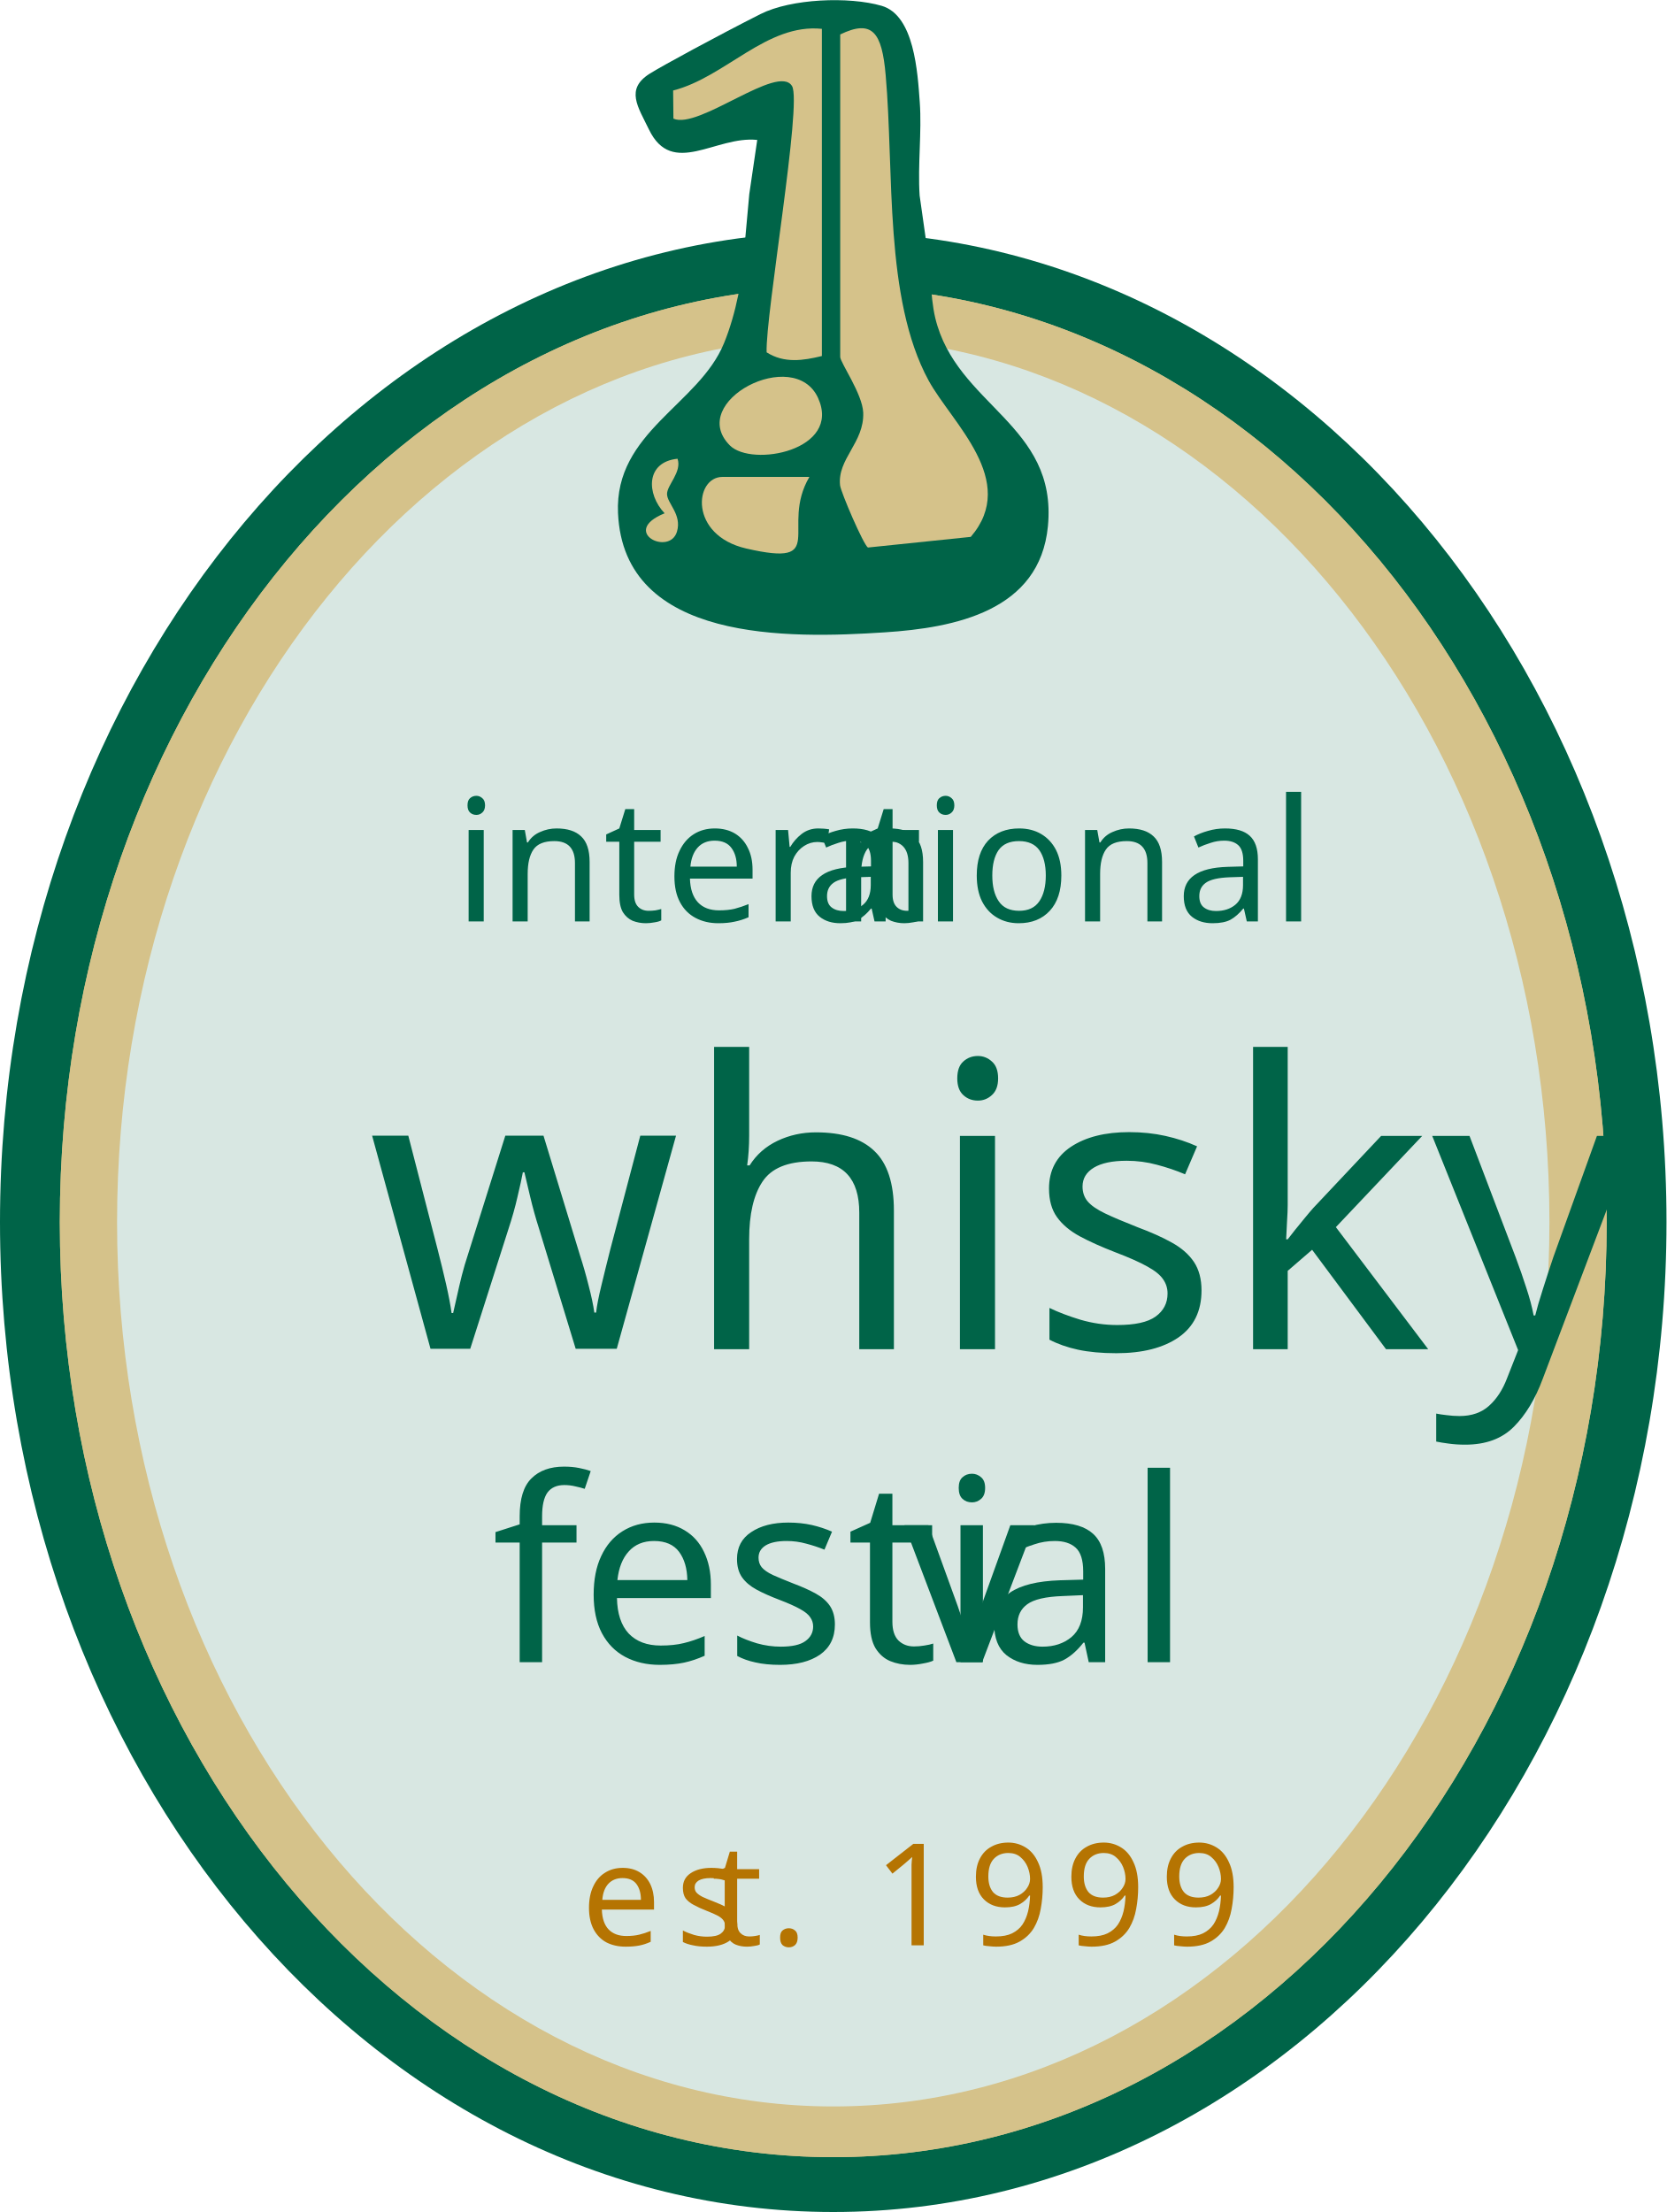
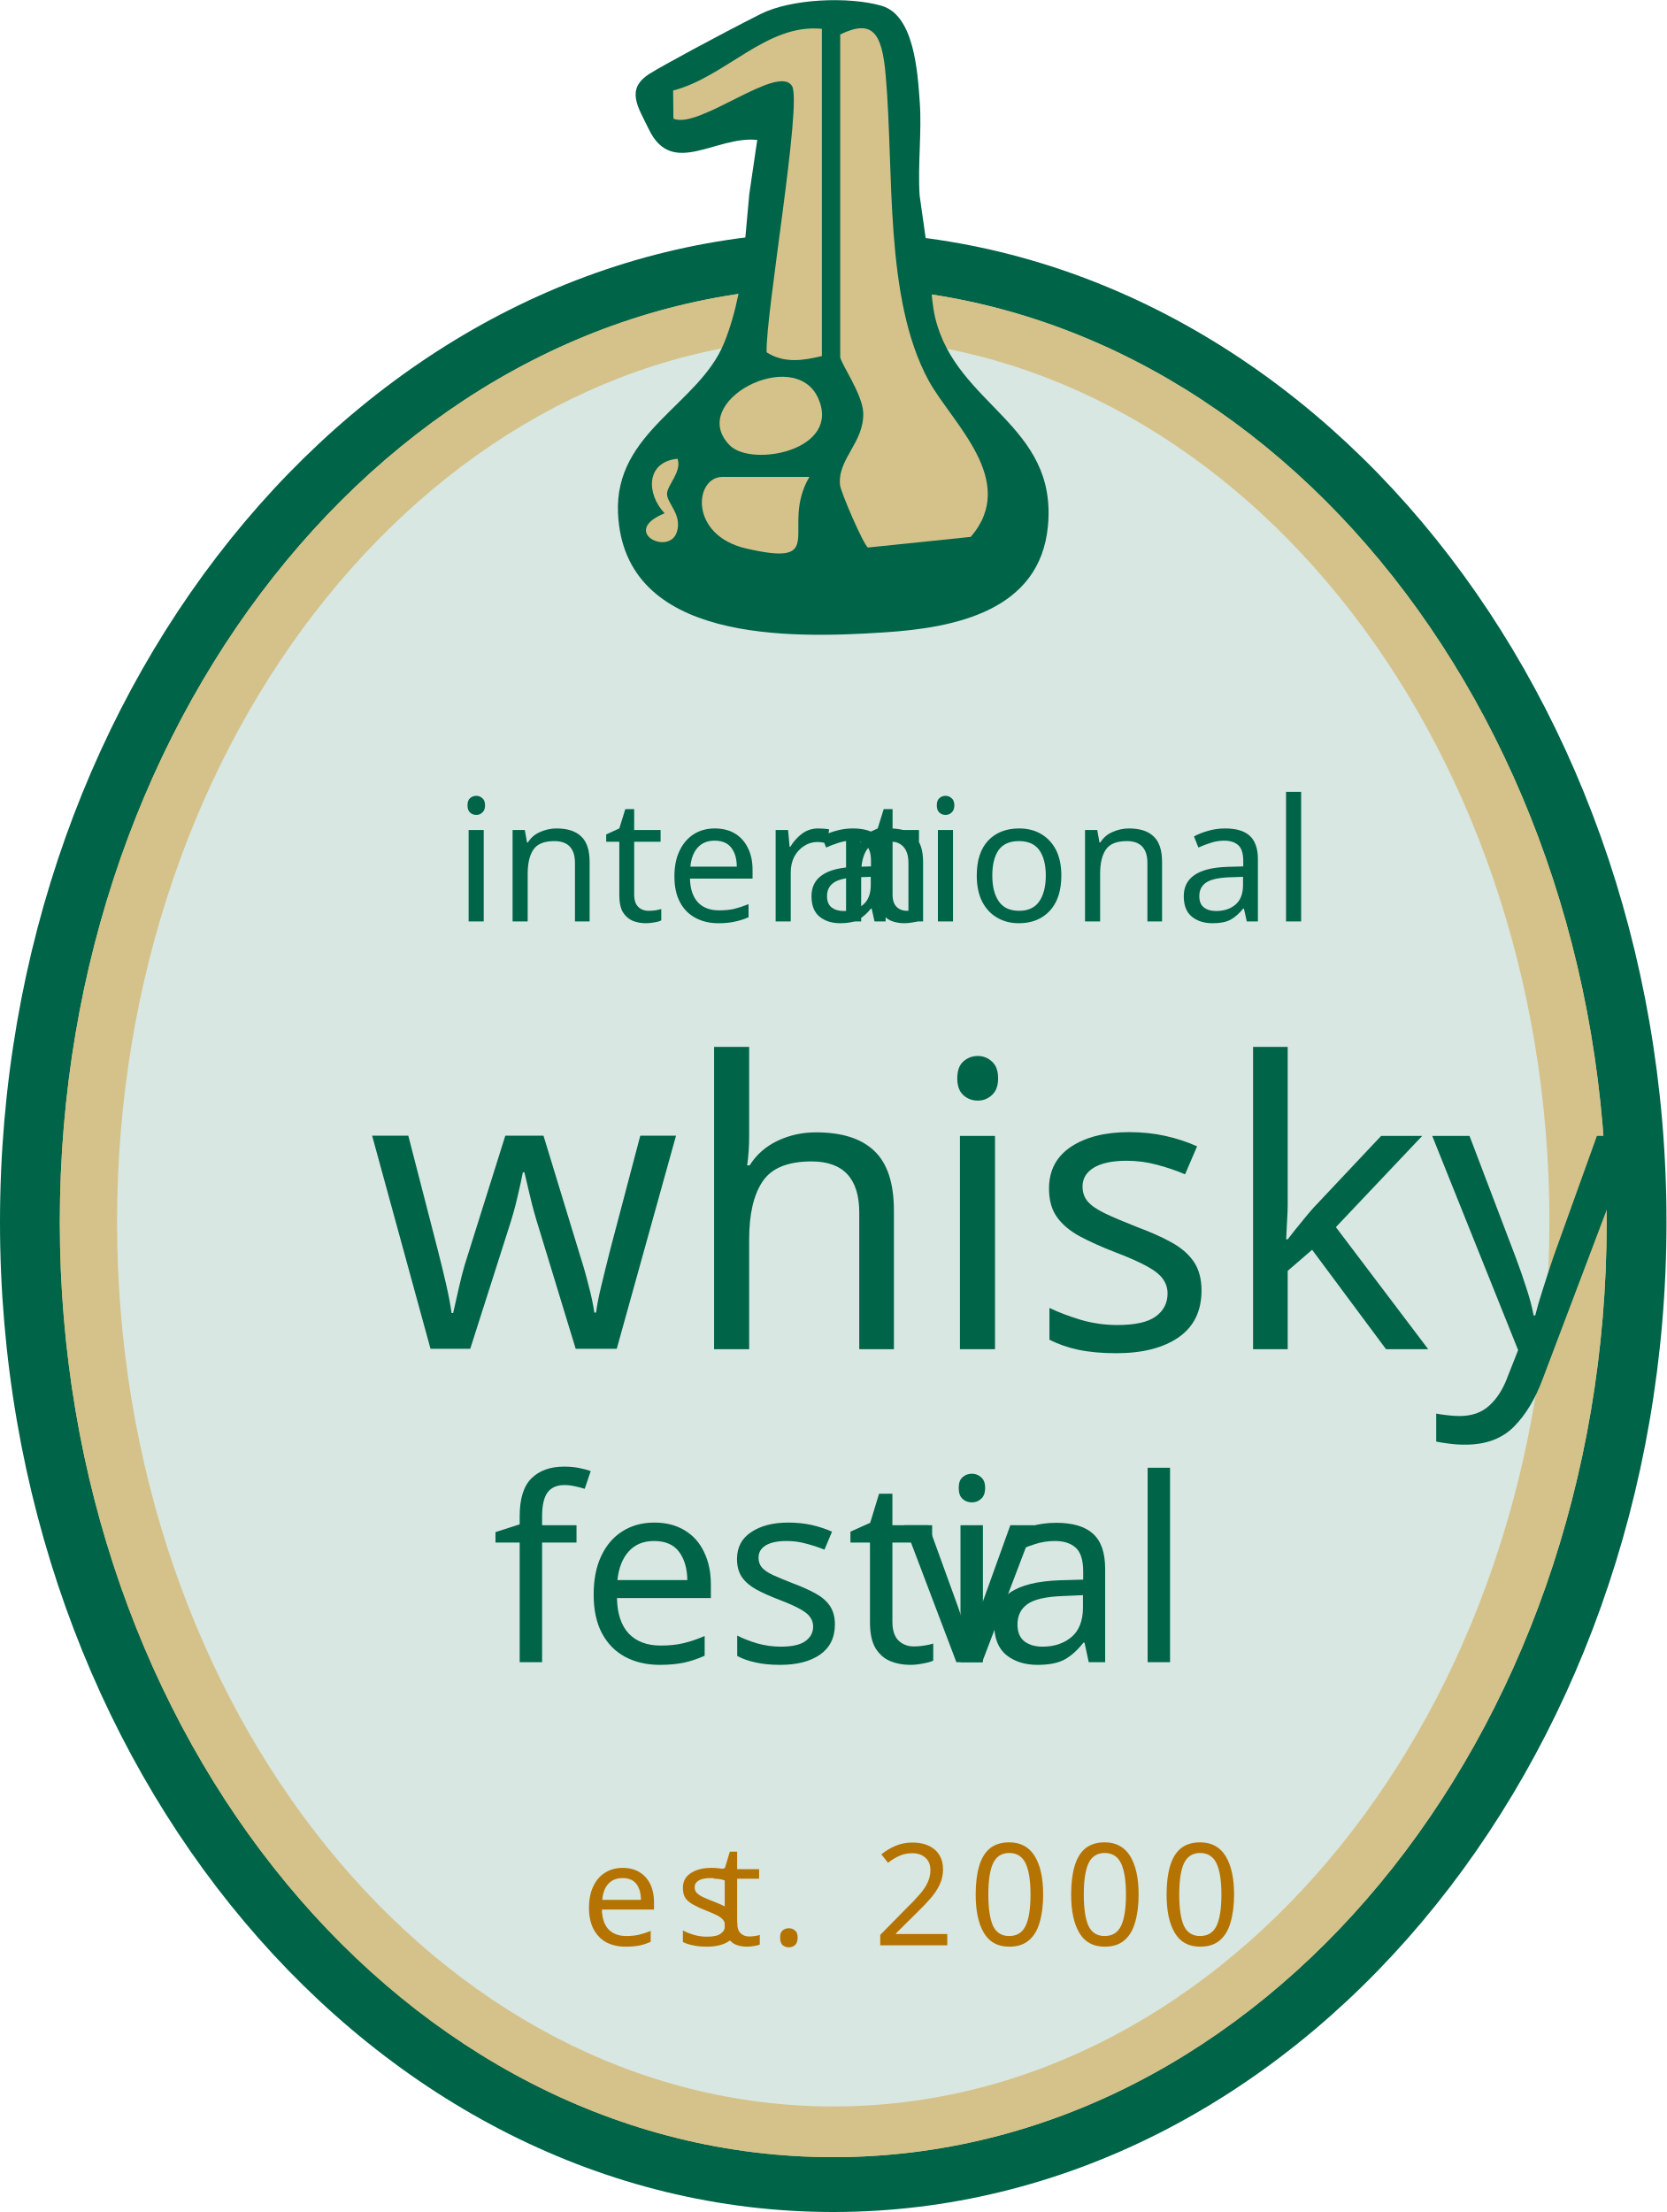
<svg xmlns="http://www.w3.org/2000/svg" id="Laag_2" data-name="Laag 2" viewBox="0 0 117.3 155.7">
  <defs>
    <style>
      .cls-1 {
        font-size: 18px;
      }

      .cls-1, .cls-2, .cls-3, .cls-4 {
        fill: #006448;
      }

      .cls-1, .cls-2, .cls-5, .cls-4 {
        font-family: Bourbon-Rough, Bourbon;
      }

      .cls-2 {
        font-size: 28px;
      }

      .cls-6 {
        letter-spacing: .1em;
      }

      .cls-7 {
        fill: #d5c28a;
      }

      .cls-8 {
        letter-spacing: -.06em;
      }

      .cls-5 {
        fill: #b57402;
        font-size: 10px;
      }

      .cls-4 {
        font-size: 12px;
      }

      .cls-9 {
        letter-spacing: .05em;
      }

      .cls-10 {
        letter-spacing: -.08em;
      }

      .cls-11 {
        fill: #d8e7e2;
      }
    </style>
  </defs>
  <g id="Laag_1-2" data-name="Laag 1">
    <g>
      <ellipse class="cls-3" cx="58.65" cy="86.02" rx="54.44" ry="65.82" />
      <path class="cls-3" d="M58.65,155.7C26.31,155.7,0,124.44,0,86.02S26.31,16.33,58.65,16.33s58.65,31.26,58.65,69.68-26.31,69.69-58.65,69.69Z" />
      <ellipse class="cls-7" cx="58.65" cy="86.02" rx="54.44" ry="65.82" />
      <ellipse class="cls-7" cx="58.65" cy="86.02" rx="54.44" ry="65.82" />
      <path class="cls-11" d="M58.65,148.27c-27.8,0-50.41-27.93-50.41-62.25S30.85,23.77,58.65,23.77s50.41,27.92,50.41,62.25-22.62,62.25-50.41,62.25Z" />
    </g>
    <g>
      <path class="cls-3" d="M52.74,13.66l.56-3.81c-2.92-.31-5.98,2.66-7.62-.73-.77-1.6-1.69-2.84.06-3.94.84-.53,4.76-2.66,7.79-4.19,2.16-1.09,6.23-1.25,8.53-.58s2.53,4.69,2.68,6.79-.15,4.41-.01,6.56l.45,3.17c.36,1.72.26,3.81.65,5.45,1.48,6.17,8.62,7.48,7.93,14.66-.57,5.96-6.53,7.15-11.49,7.47-6.69.44-18.37.73-18.77-8.4-.25-5.71,5.7-7.63,7.46-11.95.86-2.1,1.35-4.73,1.46-6.98" />
      <path class="cls-7" d="M59.13,2.43c2.29-1.11,2.95-.13,3.21,2.86.6,6.76-.12,15.72,3.02,21.49,1.63,2.99,6.37,7.05,2.97,11.01l-7.24.75c-.32-.21-1.9-3.88-1.96-4.38-.2-1.87,1.71-3,1.63-5.12-.06-1.33-1.62-3.52-1.62-3.92V2.43Z" />
      <path class="cls-7" d="M57.85,2.02v23.04c-1.31.32-2.65.53-3.89-.26-.09-2.64,2.51-17.55,1.79-18.74-.97-1.62-6.58,3.09-8.35,2.29l-.02-1.98c3.68-.94,6.59-4.74,10.47-4.34Z" />
      <path class="cls-7" d="M56.97,33.57c-2.11,3.6,1.46,6.4-4.44,5.04-4.06-.93-3.65-5.04-1.68-5.04h6.13Z" />
      <path class="cls-7" d="M51.37,31.35c-3.06-3.08,4.53-7.03,6.21-3.34s-4.66,4.9-6.21,3.34Z" />
      <path class="cls-7" d="M47.69,32.29c.32.93-.74,1.85-.74,2.48,0,.66,1.06,1.44.7,2.65-.52,1.76-4.05,0-.87-1.29-1.29-1.36-1.34-3.61.91-3.84Z" />
    </g>
    <text class="cls-4" transform="translate(31.97 64.86)">
      <tspan x="0" y="0">intern</tspan>
      <tspan class="cls-8" x="24.6" y="0">a</tspan>
      <tspan x="28.7" y="0">tional</tspan>
    </text>
    <text class="cls-2" transform="translate(25.88 94.97)">
      <tspan x="0" y="0">whisky</tspan>
    </text>
    <text class="cls-1" transform="translate(34.61 117)">
      <tspan x="0" y="0">festi</tspan>
      <tspan class="cls-10" x="29.05" y="0">v</tspan>
      <tspan x="34.54" y="0">al</tspan>
    </text>
    <text class="cls-5" transform="translate(40.91 136.93)">
      <tspan class="cls-6" x="0" y="0">es</tspan>
      <tspan class="cls-9" x="9.18" y="0">t</tspan>
-       <tspan class="cls-6" x="13.28" y="0">. 1999</tspan>
+       <tspan class="cls-6" x="13.28" y="0">. 2000</tspan>
    </text>
  </g>
</svg>
